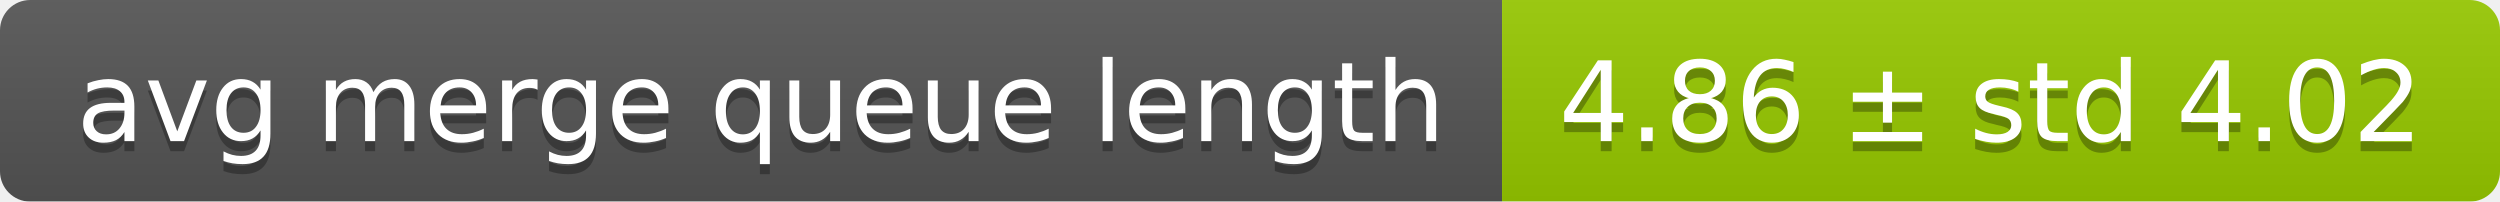
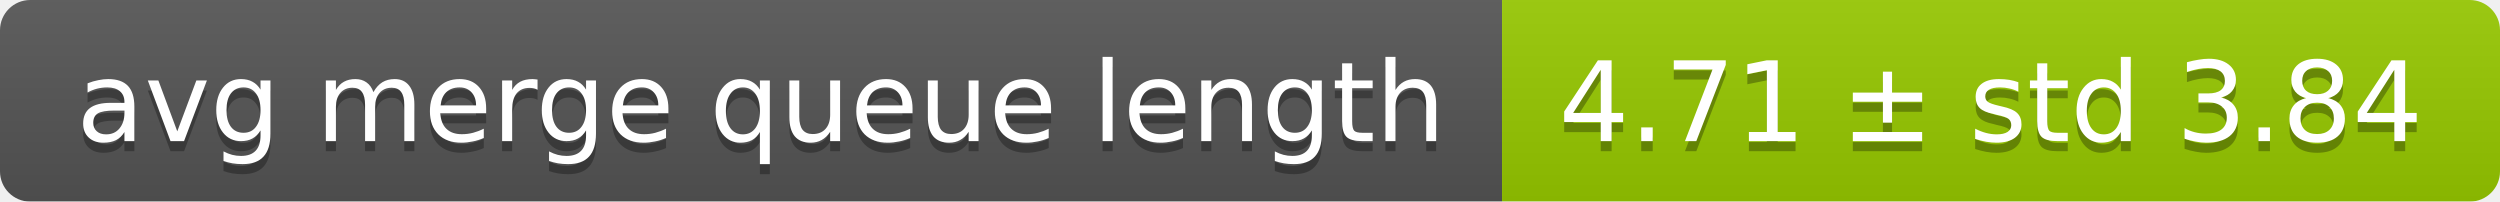
<svg xmlns="http://www.w3.org/2000/svg" width="248" height="20">
  <linearGradient id="smooth" x2="0" y2="100%">
    <stop offset="0" stop-color="#bbb" stop-opacity=".1" />
    <stop offset="1" stop-opacity=".1" />
  </linearGradient>
  <mask id="round">
    <rect width="248" height="20" rx="3" fill="#fff" />
  </mask>
  <g mask="url(#round)">
    <rect width="149" height="20" fill="#555" />
    <rect x="149" width="99" height="20" fill="#97ca00" />
    <rect width="248" height="20" fill="url(#smooth)" />
  </g>
  <g fill="#fff" text-anchor="middle" font-family="DejaVu Sans,Verdana,Geneva,sans-serif" font-size="11">
    <text x="75.5" y="15" fill="#010101" fill-opacity=".3">avg merge queue length</text>
    <text x="75.5" y="14">avg merge queue length</text>
-     <text x="197.5" y="15" fill="#010101" fill-opacity=".3">4.86 ± std 4.02</text>
-     <text x="197.5" y="14">4.86 ± std 4.02</text>
+     <text x="197.5" y="15" fill="#010101" fill-opacity=".3">4.71 ± std 3.84</text>
+     <text x="197.5" y="14">4.71 ± std 3.84</text>
  </g>
</svg>
